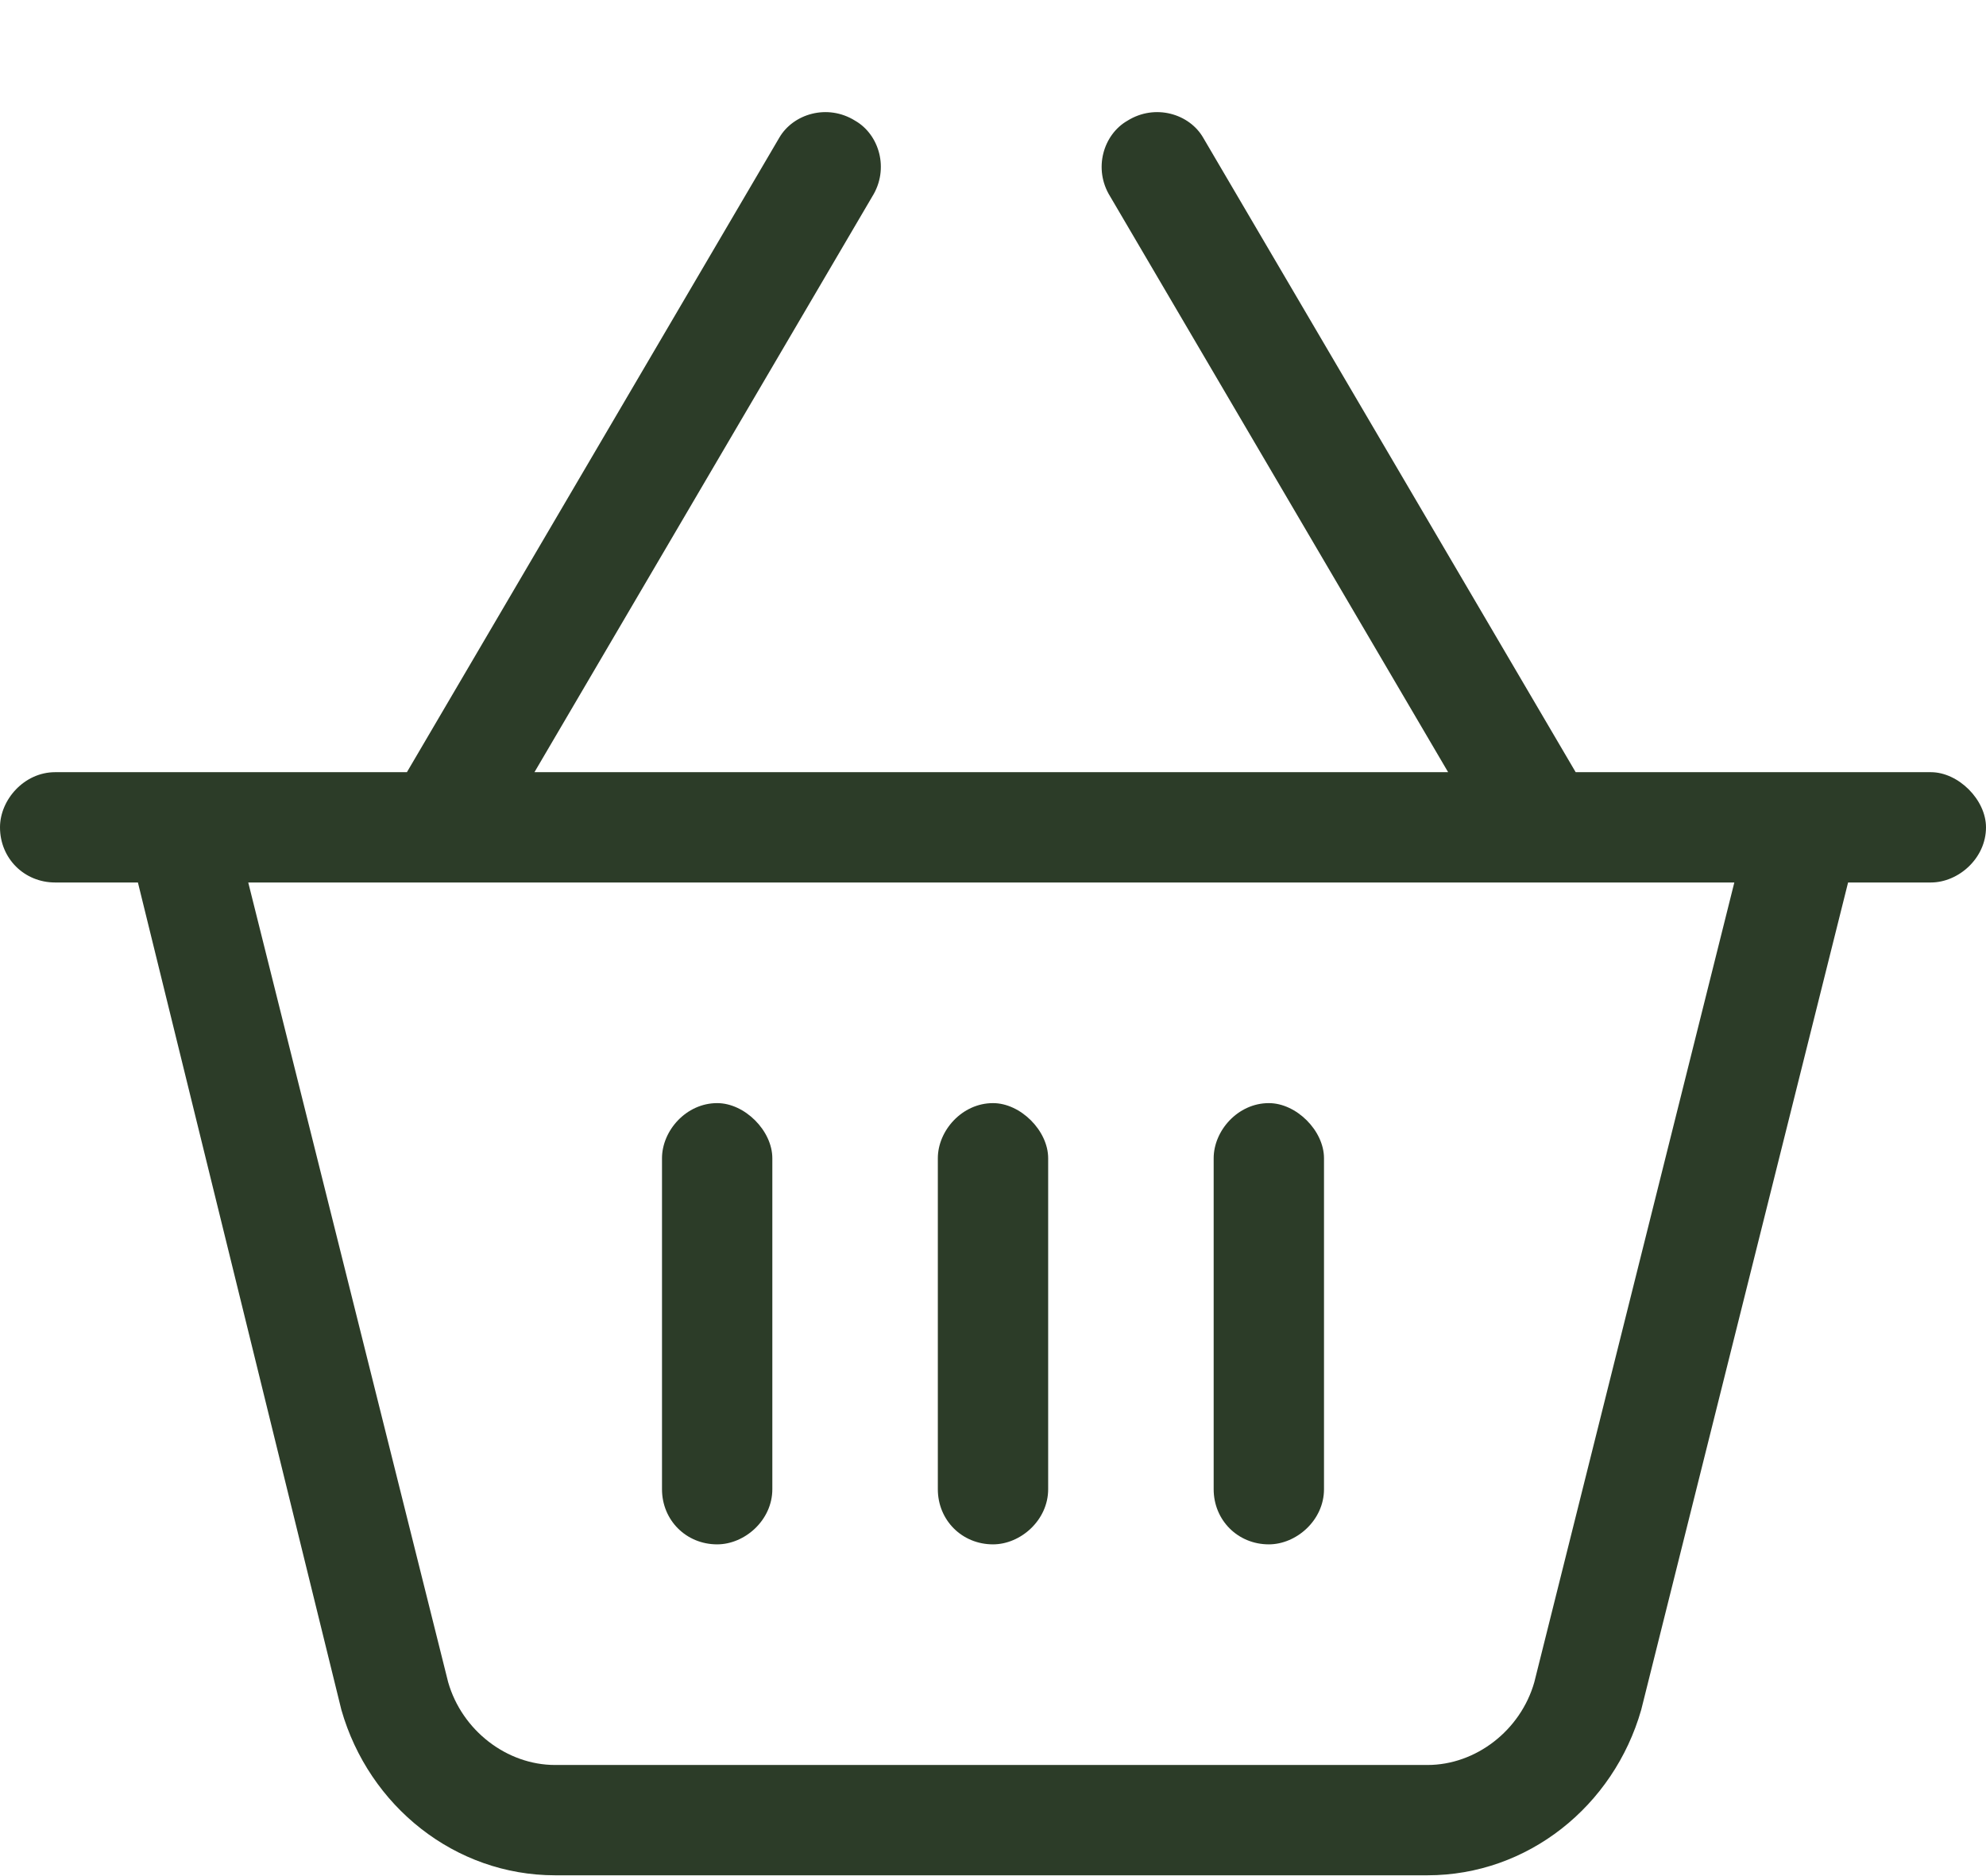
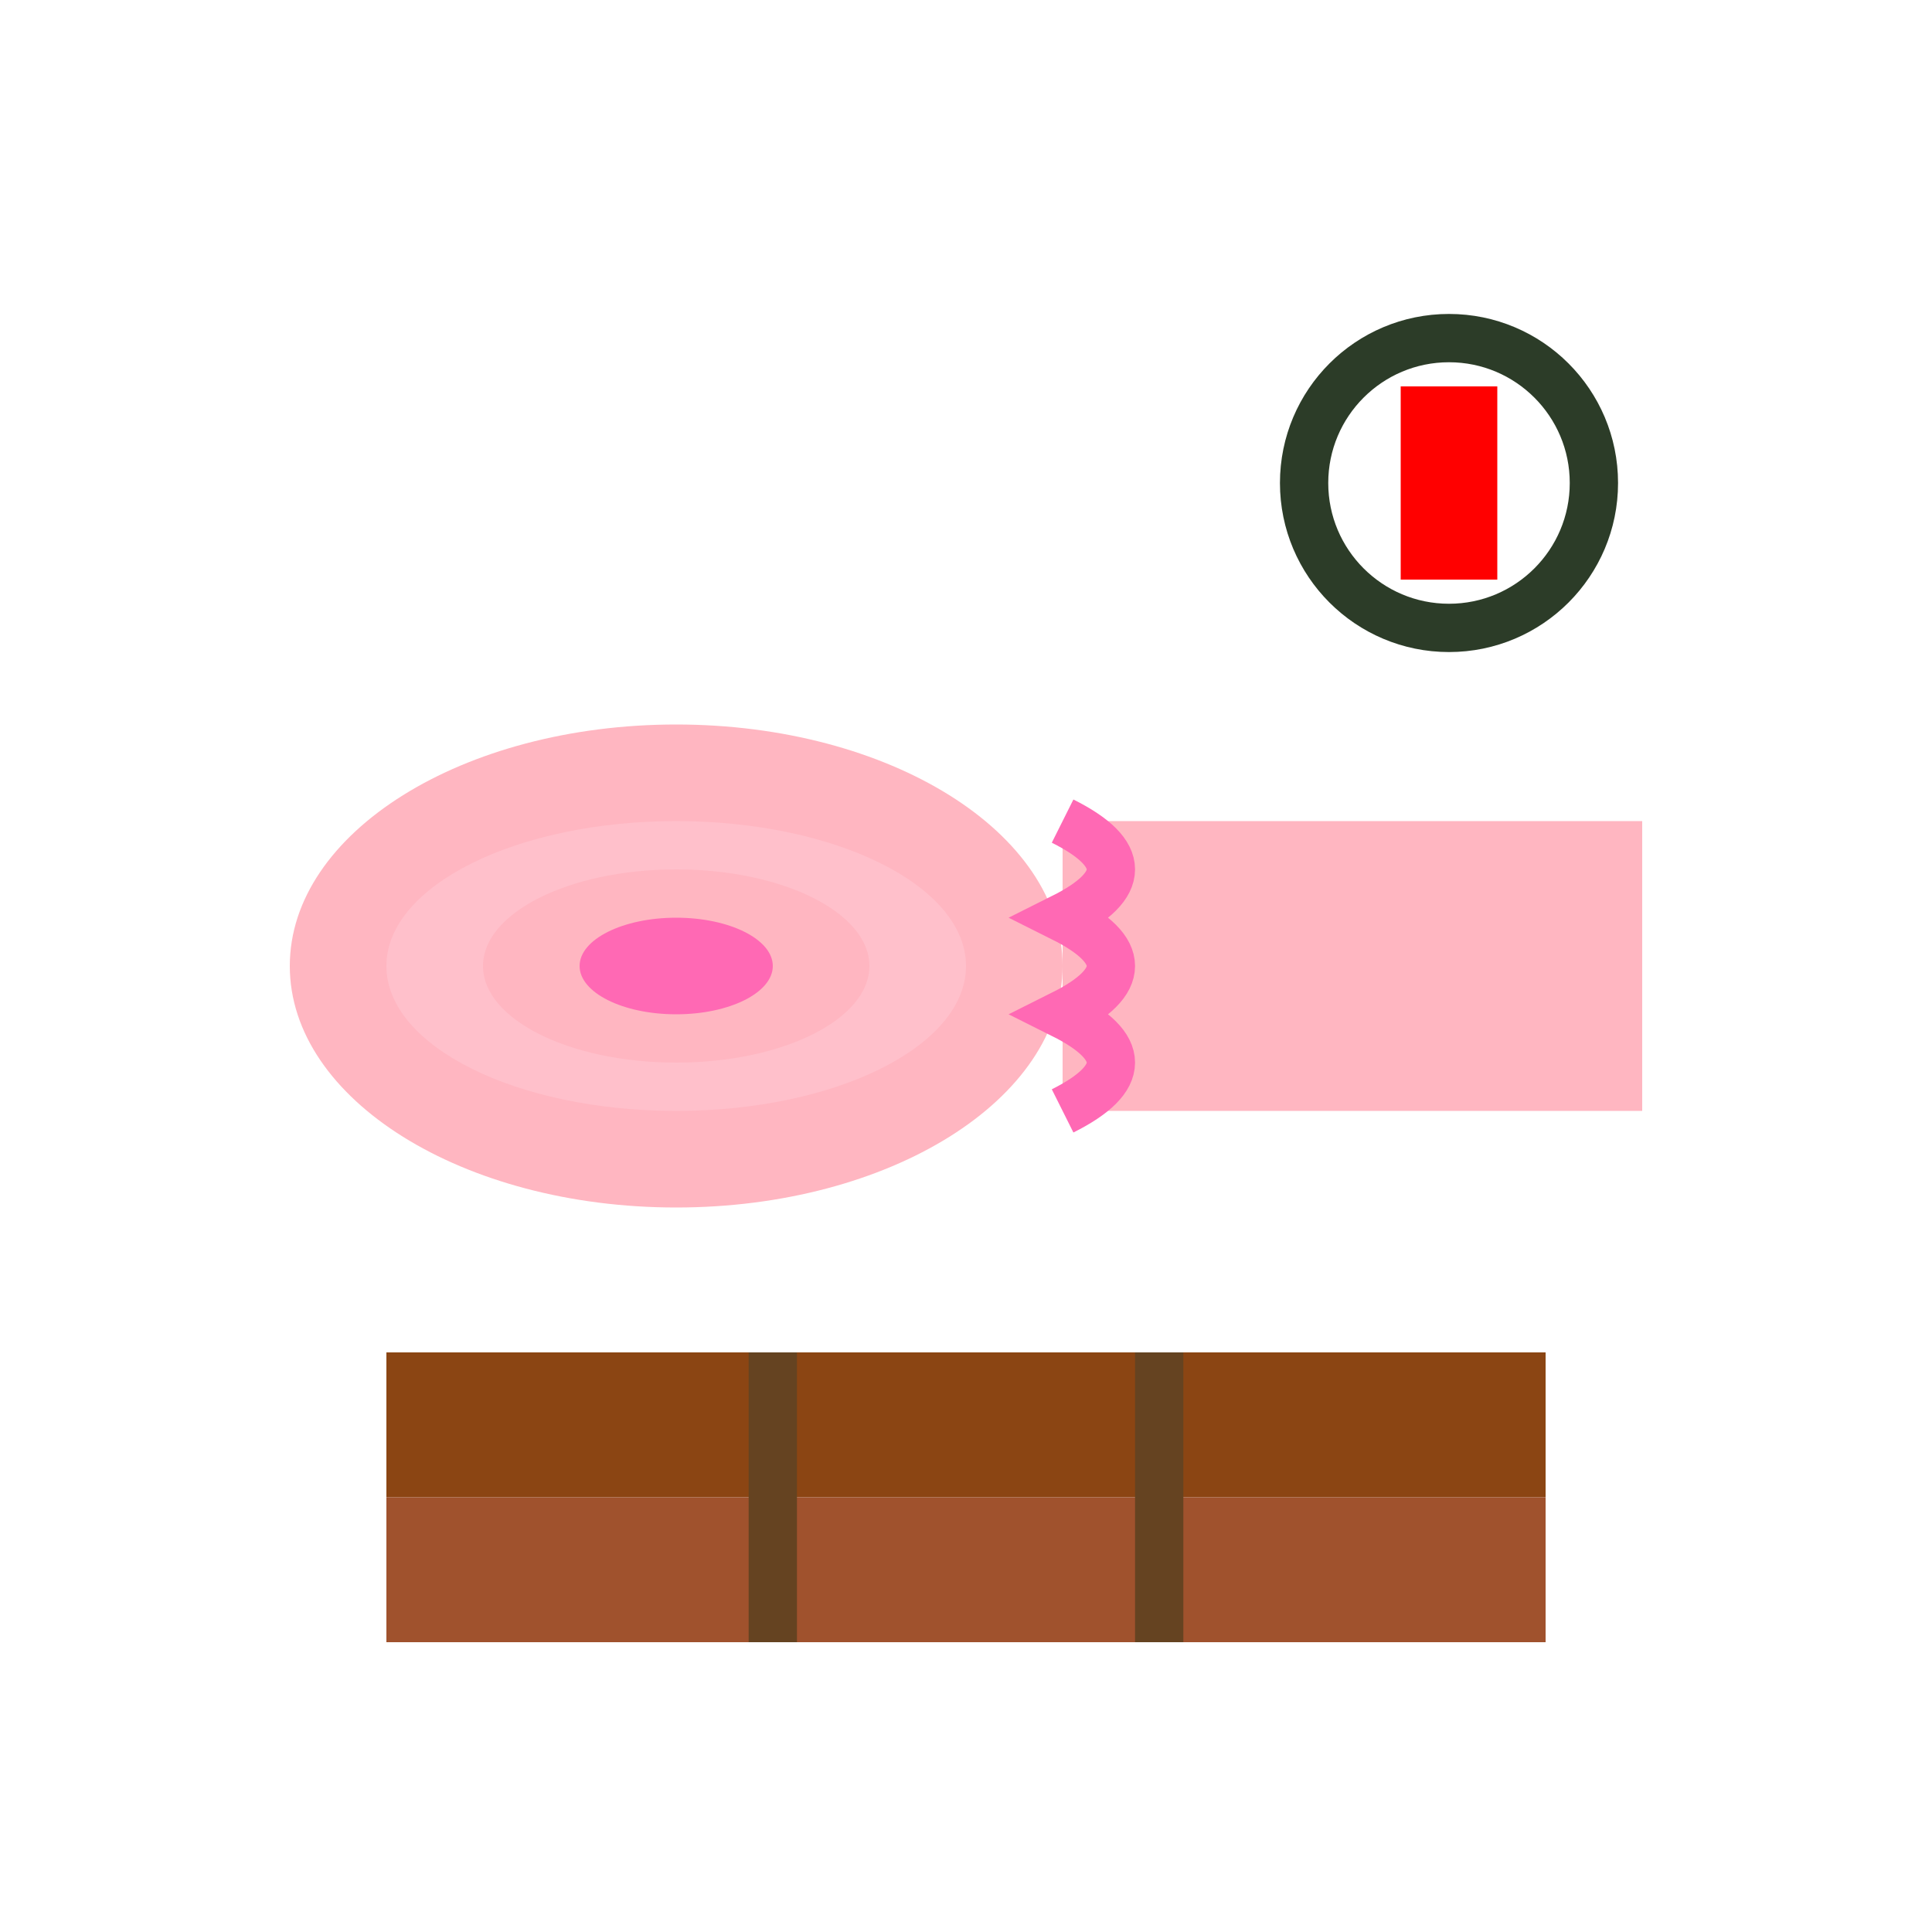
- <svg xmlns="http://www.w3.org/2000/svg" width="18" height="17" viewBox="0 0 18 17" fill="none">
-   <path d="M7 13.5C7 13.781 6.75 14 6.5 14C6.219 14 6 13.781 6 13.5V10.5C6 10.25 6.219 10 6.5 10C6.75 10 7 10.25 7 10.5V13.5ZM9 10C9.25 10 9.5 10.25 9.5 10.5V13.5C9.5 13.781 9.25 14 9 14C8.719 14 8.5 13.781 8.5 13.5V10.5C8.5 10.25 8.719 10 9 10ZM12 13.5C12 13.781 11.75 14 11.5 14C11.219 14 11 13.781 11 13.5V10.5C11 10.25 11.219 10 11.5 10C11.75 10 12 10.25 12 10.5V13.5ZM10.906 1.25L14.281 7H17.5C17.75 7 18 7.25 18 7.5C18 7.781 17.75 8 17.5 8H16.75L14.875 15.5C14.625 16.375 13.844 17 12.938 17H5.031C4.125 17 3.344 16.375 3.094 15.5L1.25 8H0.5C0.219 8 0 7.781 0 7.5C0 7.25 0.219 7 0.5 7H3.688L7.062 1.25C7.188 1.031 7.5 0.938 7.75 1.094C7.969 1.219 8.062 1.531 7.906 1.781L4.844 7H13.125L10.062 1.781C9.906 1.531 10 1.219 10.219 1.094C10.469 0.938 10.781 1.031 10.906 1.25ZM4.062 15.25C4.188 15.688 4.594 16 5.031 16H12.938C13.375 16 13.781 15.688 13.906 15.25L15.719 8H2.25L4.062 15.25Z" fill="#2C3C28" />
+ <svg xmlns="http://www.w3.org/2000/svg" width="40" height="40" viewBox="0 0 40 40" fill="none">
+   <g transform="translate(2, 2)">
+     <ellipse cx="12" cy="18" rx="8" ry="5" fill="#FFB6C1" />
+     <ellipse cx="12" cy="18" rx="6" ry="3" fill="#FFC0CB" />
+     <ellipse cx="12" cy="18" rx="4" ry="2" fill="#FFB6C1" />
+     <ellipse cx="12" cy="18" rx="2" ry="1" fill="#FF69B4" />
+     <rect x="20" y="15" width="12" height="6" fill="#FFB6C1" />
+     <path d="M20 15 Q22 16 20 17 Q22 18 20 19 Q22 20 20 21" stroke="#FF69B4" stroke-width="1" fill="none" />
+     <rect x="6" y="26" width="24" height="3" fill="#8B4513" />
+     <rect x="6" y="29" width="24" height="3" fill="#A0522D" />
+     <line x1="14" y1="26" x2="14" y2="32" stroke="#654321" stroke-width="1" />
+     <line x1="22" y1="26" x2="22" y2="32" stroke="#654321" stroke-width="1" />
+     <circle cx="28" cy="8" r="3" stroke="#2C3C28" stroke-width="1" fill="none" />
+     <rect x="27" y="6" width="2" height="4" fill="#FF0000" />
+   </g>
</svg>
